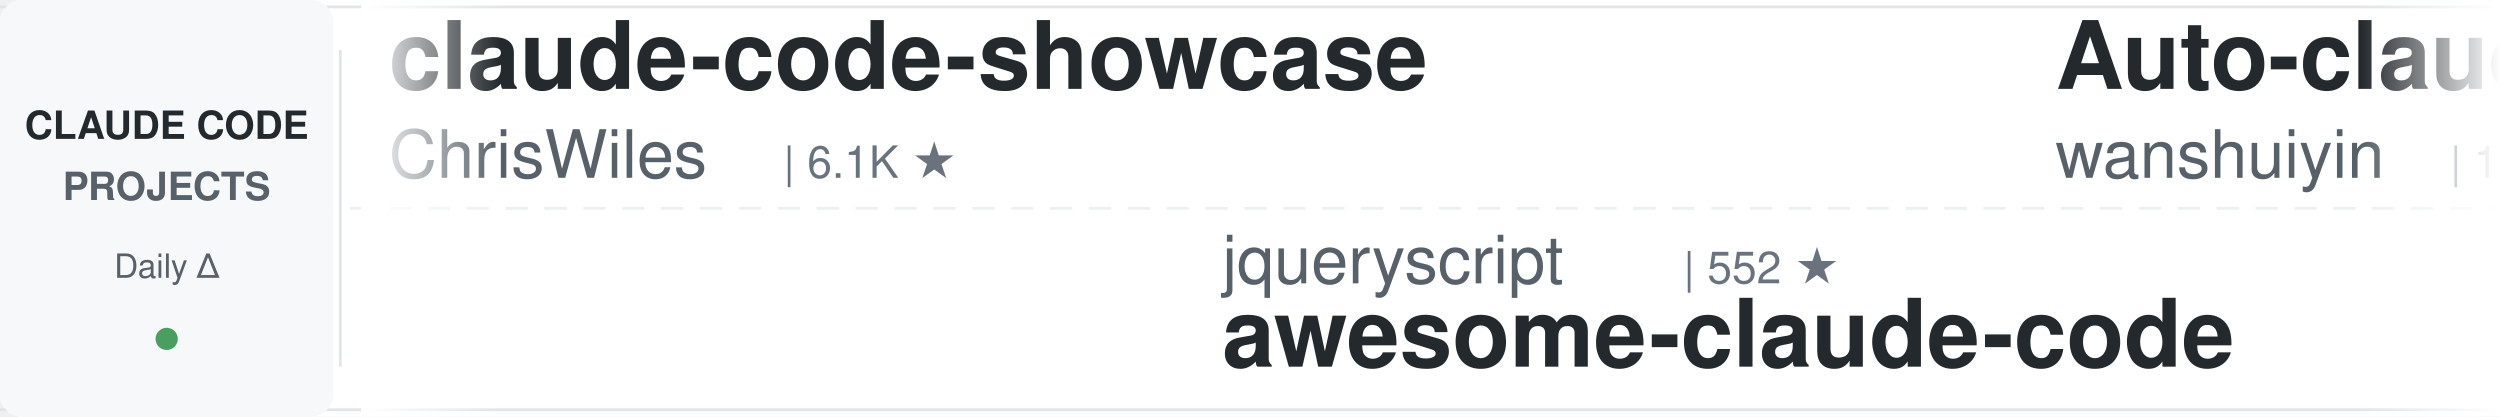
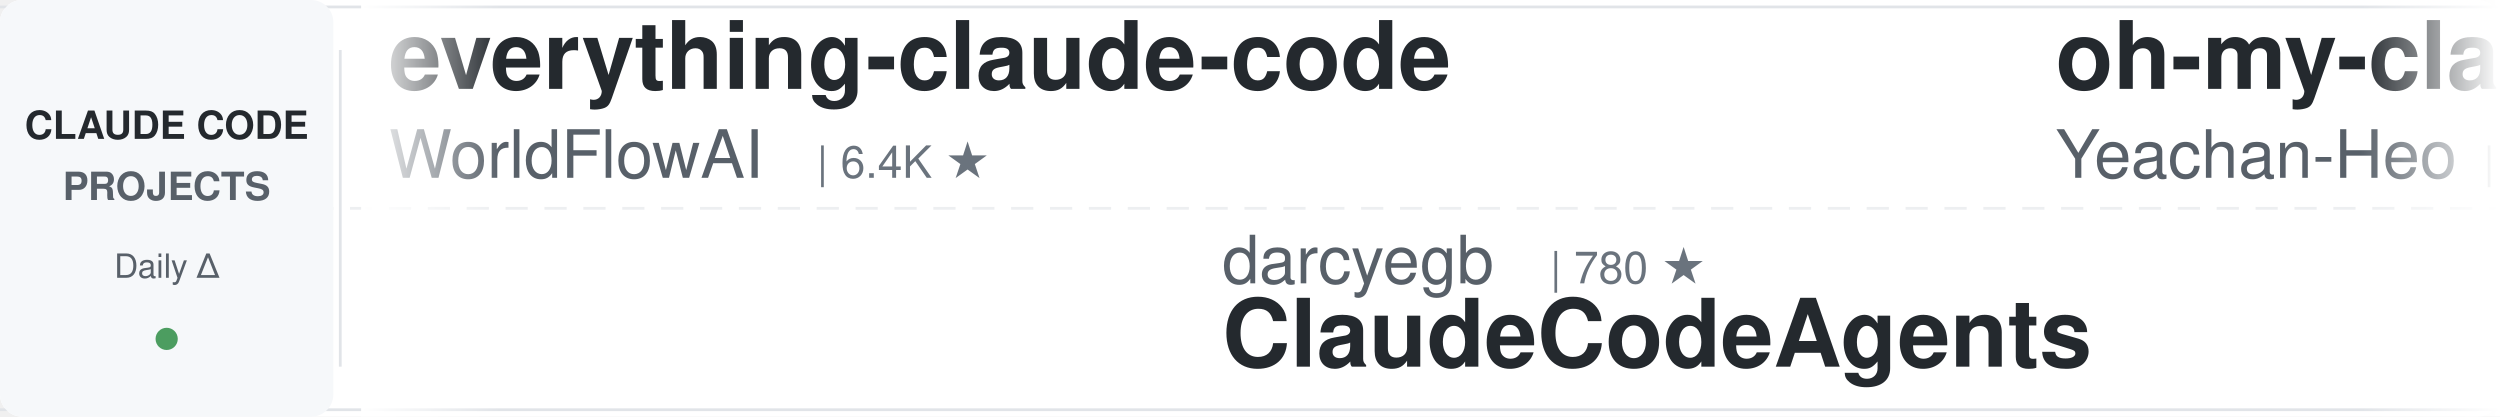
<svg xmlns="http://www.w3.org/2000/svg" width="900" height="150">
  <defs>
    <linearGradient id="leftFade" x1="0%" y1="0%" x2="100%" y2="0%">
      <stop offset="0%" style="stop-color:#ffffff;stop-opacity:1" />
      <stop offset="100%" style="stop-color:#ffffff;stop-opacity:0" />
    </linearGradient>
    <linearGradient id="rightFade" x1="0%" y1="0%" x2="100%" y2="0%">
      <stop offset="0%" style="stop-color:#ffffff;stop-opacity:0" />
      <stop offset="100%" style="stop-color:#ffffff;stop-opacity:1" />
    </linearGradient>
  </defs>
  <rect width="900" height="150" fill="#ffffff" rx="8" />
  <rect x="0" y="2" width="900" height="1" fill="#e1e4e8" />
  <rect x="0" y="147" width="900" height="1" fill="#e1e4e8" />
  <line x1="0" y1="75" x2="900" y2="75" stroke="#e1e4e8" stroke-width="1" stroke-dasharray="8 6" opacity="0.6" />
  <rect x="0" y="0" width="120" height="150" fill="#f6f8fa" rx="8" />
  <text x="60" y="50" font-family="-apple-system, BlinkMacSystemFont, 'Segoe UI', Helvetica, Arial, sans-serif" font-size="14" font-weight="600" fill="#24292e" text-anchor="middle">CLAUDE CODE</text>
  <text x="60" y="72" font-family="-apple-system, BlinkMacSystemFont, 'Segoe UI', Helvetica, Arial, sans-serif" font-size="14" font-weight="600" fill="#586069" text-anchor="middle">PROJECTS</text>
  <text x="60" y="100" font-family="-apple-system, BlinkMacSystemFont, 'Segoe UI', Helvetica, Arial, sans-serif" font-size="12" font-weight="500" fill="#586069" text-anchor="middle">Daily Δ</text>
  <circle cx="60" cy="122" r="4" fill="#22863a" opacity="0.8" />
  <rect x="122" y="18" width="1" height="114" fill="#e1e4e8" />
  <clipPath id="tickerClip">
    <rect x="130" y="0" width="770" height="150" />
  </clipPath>
  <g clip-path="url(#tickerClip)">
    <g id="tickerItems">
      <animateTransform attributeName="transform" attributeType="XML" type="translate" from="0 0" to="-3000 0" dur="54s" repeatCount="indefinite" />
      <g transform="translate(0, 0)">
-         <text x="140" y="32" font-family="-apple-system, BlinkMacSystemFont, 'Segoe UI', Helvetica, Arial, sans-serif" font-size="34" font-weight="600" fill="#24292e">claude-code-showcase</text>
-         <text x="140" y="64" font-family="-apple-system, BlinkMacSystemFont, 'Segoe UI', Helvetica, Arial, sans-serif" font-size="24" font-weight="400" fill="#586069">ChrisWiles</text>
-         <text x="282" y="64" font-family="-apple-system, BlinkMacSystemFont, 'Segoe UI', Helvetica, Arial, sans-serif" font-size="16" font-weight="500" fill="#6a737d">| 6.1K ★</text>
+         <text x="140" y="32" font-family="-apple-system, BlinkMacSystemFont, 'Segoe UI', Helvetica, Arial, sans-serif" font-size="34" font-weight="600" fill="#24292e">everything-claude-code</text>
+         <text x="140" y="64" font-family="-apple-system, BlinkMacSystemFont, 'Segoe UI', Helvetica, Arial, sans-serif" font-size="24" font-weight="400" fill="#586069">WorldFlowAI</text>
+         <text x="294" y="64" font-family="-apple-system, BlinkMacSystemFont, 'Segoe UI', Helvetica, Arial, sans-serif" font-size="16" font-weight="500" fill="#6a737d">| 6.4K ★</text>
      </g>
      <g transform="translate(300, 0)">
-         <text x="140" y="102" font-family="-apple-system, BlinkMacSystemFont, 'Segoe UI', Helvetica, Arial, sans-serif" font-size="24" font-weight="400" fill="#586069">jqueryscript</text>
-         <text x="306" y="102" font-family="-apple-system, BlinkMacSystemFont, 'Segoe UI', Helvetica, Arial, sans-serif" font-size="16" font-weight="500" fill="#6a737d">| 552 ★</text>
-         <text x="140" y="132" font-family="-apple-system, BlinkMacSystemFont, 'Segoe UI', Helvetica, Arial, sans-serif" font-size="34" font-weight="600" fill="#24292e">awesome-claude-code</text>
+         <text x="140" y="102" font-family="-apple-system, BlinkMacSystemFont, 'Segoe UI', Helvetica, Arial, sans-serif" font-size="24" font-weight="400" fill="#586069">darcyegb</text>
+         <text x="258" y="102" font-family="-apple-system, BlinkMacSystemFont, 'Segoe UI', Helvetica, Arial, sans-serif" font-size="16" font-weight="500" fill="#6a737d">| 780 ★</text>
+         <text x="140" y="132" font-family="-apple-system, BlinkMacSystemFont, 'Segoe UI', Helvetica, Arial, sans-serif" font-size="34" font-weight="600" fill="#24292e">ClaudeCodeAgents</text>
      </g>
      <g transform="translate(600, 0)">
-         <text x="140" y="32" font-family="-apple-system, BlinkMacSystemFont, 'Segoe UI', Helvetica, Arial, sans-serif" font-size="34" font-weight="600" fill="#24292e">Auto-claude-code-researc...</text>
-         <text x="140" y="64" font-family="-apple-system, BlinkMacSystemFont, 'Segoe UI', Helvetica, Arial, sans-serif" font-size="24" font-weight="400" fill="#586069">wanshuiyin</text>
-         <text x="282" y="64" font-family="-apple-system, BlinkMacSystemFont, 'Segoe UI', Helvetica, Arial, sans-serif" font-size="16" font-weight="500" fill="#6a737d">| 19.2K ★</text>
+         <text x="140" y="32" font-family="-apple-system, BlinkMacSystemFont, 'Segoe UI', Helvetica, Arial, sans-serif" font-size="34" font-weight="600" fill="#24292e">oh-my-claudecode</text>
+         <text x="140" y="64" font-family="-apple-system, BlinkMacSystemFont, 'Segoe UI', Helvetica, Arial, sans-serif" font-size="24" font-weight="400" fill="#586069">Yeachan-Heo</text>
+         <text x="294" y="64" font-family="-apple-system, BlinkMacSystemFont, 'Segoe UI', Helvetica, Arial, sans-serif" font-size="16" font-weight="500" fill="#6a737d">| 40.8K ★</text>
      </g>
      <g transform="translate(900, 0)">
-         <text x="140" y="102" font-family="-apple-system, BlinkMacSystemFont, 'Segoe UI', Helvetica, Arial, sans-serif" font-size="24" font-weight="400" fill="#586069">Alishahryar1</text>
-         <text x="306" y="102" font-family="-apple-system, BlinkMacSystemFont, 'Segoe UI', Helvetica, Arial, sans-serif" font-size="16" font-weight="500" fill="#6a737d">| 70.3K ★</text>
-         <text x="140" y="132" font-family="-apple-system, BlinkMacSystemFont, 'Segoe UI', Helvetica, Arial, sans-serif" font-size="34" font-weight="600" fill="#24292e">free-claude-code</text>
+         <text x="140" y="102" font-family="-apple-system, BlinkMacSystemFont, 'Segoe UI', Helvetica, Arial, sans-serif" font-size="24" font-weight="400" fill="#586069">ykdojo</text>
+         <text x="234" y="102" font-family="-apple-system, BlinkMacSystemFont, 'Segoe UI', Helvetica, Arial, sans-serif" font-size="16" font-weight="500" fill="#6a737d">| 10.3K ★</text>
+         <text x="140" y="132" font-family="-apple-system, BlinkMacSystemFont, 'Segoe UI', Helvetica, Arial, sans-serif" font-size="34" font-weight="600" fill="#24292e">claude-code-tips</text>
      </g>
      <g transform="translate(1200, 0)">
-         <text x="140" y="32" font-family="-apple-system, BlinkMacSystemFont, 'Segoe UI', Helvetica, Arial, sans-serif" font-size="34" font-weight="600" fill="#24292e">claude-code-local</text>
-         <text x="140" y="64" font-family="-apple-system, BlinkMacSystemFont, 'Segoe UI', Helvetica, Arial, sans-serif" font-size="24" font-weight="400" fill="#586069">nicedreamzapp</text>
-         <text x="318" y="64" font-family="-apple-system, BlinkMacSystemFont, 'Segoe UI', Helvetica, Arial, sans-serif" font-size="16" font-weight="500" fill="#6a737d">| 3.5K ★</text>
+         <text x="140" y="32" font-family="-apple-system, BlinkMacSystemFont, 'Segoe UI', Helvetica, Arial, sans-serif" font-size="34" font-weight="600" fill="#24292e">system_prompts_leaks</text>
+         <text x="140" y="64" font-family="-apple-system, BlinkMacSystemFont, 'Segoe UI', Helvetica, Arial, sans-serif" font-size="24" font-weight="400" fill="#586069">asgeirtj</text>
+         <text x="258" y="64" font-family="-apple-system, BlinkMacSystemFont, 'Segoe UI', Helvetica, Arial, sans-serif" font-size="16" font-weight="500" fill="#6a737d">| 71.4K ★</text>
      </g>
      <g transform="translate(1500, 0)">
-         <text x="140" y="102" font-family="-apple-system, BlinkMacSystemFont, 'Segoe UI', Helvetica, Arial, sans-serif" font-size="24" font-weight="400" fill="#586069">WorldFlowAI</text>
-         <text x="294" y="102" font-family="-apple-system, BlinkMacSystemFont, 'Segoe UI', Helvetica, Arial, sans-serif" font-size="16" font-weight="500" fill="#6a737d">| 6.4K ★</text>
-         <text x="140" y="132" font-family="-apple-system, BlinkMacSystemFont, 'Segoe UI', Helvetica, Arial, sans-serif" font-size="34" font-weight="600" fill="#24292e">everything-claude-code</text>
+         <text x="140" y="102" font-family="-apple-system, BlinkMacSystemFont, 'Segoe UI', Helvetica, Arial, sans-serif" font-size="24" font-weight="400" fill="#586069">shanraisshan</text>
+         <text x="306" y="102" font-family="-apple-system, BlinkMacSystemFont, 'Segoe UI', Helvetica, Arial, sans-serif" font-size="16" font-weight="500" fill="#6a737d">| 69.1K ★</text>
+         <text x="140" y="132" font-family="-apple-system, BlinkMacSystemFont, 'Segoe UI', Helvetica, Arial, sans-serif" font-size="34" font-weight="600" fill="#24292e">claude-code-best-practic...</text>
      </g>
      <g transform="translate(1800, 0)">
-         <text x="140" y="32" font-family="-apple-system, BlinkMacSystemFont, 'Segoe UI', Helvetica, Arial, sans-serif" font-size="34" font-weight="600" fill="#24292e">claude-code-source</text>
-         <text x="140" y="64" font-family="-apple-system, BlinkMacSystemFont, 'Segoe UI', Helvetica, Arial, sans-serif" font-size="24" font-weight="400" fill="#586069">JrCx7scC</text>
-         <text x="258" y="64" font-family="-apple-system, BlinkMacSystemFont, 'Segoe UI', Helvetica, Arial, sans-serif" font-size="16" font-weight="500" fill="#6a737d">| 377 ★</text>
+         <text x="140" y="32" font-family="-apple-system, BlinkMacSystemFont, 'Segoe UI', Helvetica, Arial, sans-serif" font-size="34" font-weight="600" fill="#24292e">claude-code-prompts</text>
+         <text x="140" y="64" font-family="-apple-system, BlinkMacSystemFont, 'Segoe UI', Helvetica, Arial, sans-serif" font-size="24" font-weight="400" fill="#586069">repowise-dev</text>
+         <text x="306" y="64" font-family="-apple-system, BlinkMacSystemFont, 'Segoe UI', Helvetica, Arial, sans-serif" font-size="16" font-weight="500" fill="#6a737d">| 1.2K ★</text>
      </g>
      <g transform="translate(2100, 0)">
-         <text x="140" y="102" font-family="-apple-system, BlinkMacSystemFont, 'Segoe UI', Helvetica, Arial, sans-serif" font-size="24" font-weight="400" fill="#586069">zebbern</text>
-         <text x="246" y="102" font-family="-apple-system, BlinkMacSystemFont, 'Segoe UI', Helvetica, Arial, sans-serif" font-size="16" font-weight="500" fill="#6a737d">| 4.7K ★</text>
-         <text x="140" y="132" font-family="-apple-system, BlinkMacSystemFont, 'Segoe UI', Helvetica, Arial, sans-serif" font-size="34" font-weight="600" fill="#24292e">claude-code-guide</text>
+         <text x="140" y="102" font-family="-apple-system, BlinkMacSystemFont, 'Segoe UI', Helvetica, Arial, sans-serif" font-size="24" font-weight="400" fill="#586069">pedrohcgs</text>
+         <text x="270" y="102" font-family="-apple-system, BlinkMacSystemFont, 'Segoe UI', Helvetica, Arial, sans-serif" font-size="16" font-weight="500" fill="#6a737d">| 1.7K ★</text>
+         <text x="140" y="132" font-family="-apple-system, BlinkMacSystemFont, 'Segoe UI', Helvetica, Arial, sans-serif" font-size="34" font-weight="600" fill="#24292e">claude-code-my-workflow</text>
      </g>
      <g transform="translate(2400, 0)">
-         <text x="140" y="32" font-family="-apple-system, BlinkMacSystemFont, 'Segoe UI', Helvetica, Arial, sans-serif" font-size="34" font-weight="600" fill="#24292e">claude-code-cheat-sheet</text>
-         <text x="140" y="64" font-family="-apple-system, BlinkMacSystemFont, 'Segoe UI', Helvetica, Arial, sans-serif" font-size="24" font-weight="400" fill="#586069">Njengah</text>
-         <text x="246" y="64" font-family="-apple-system, BlinkMacSystemFont, 'Segoe UI', Helvetica, Arial, sans-serif" font-size="16" font-weight="500" fill="#6a737d">| 2.0K ★</text>
+         <text x="140" y="32" font-family="-apple-system, BlinkMacSystemFont, 'Segoe UI', Helvetica, Arial, sans-serif" font-size="34" font-weight="600" fill="#24292e">Claude-Code-Source-Study</text>
+         <text x="140" y="64" font-family="-apple-system, BlinkMacSystemFont, 'Segoe UI', Helvetica, Arial, sans-serif" font-size="24" font-weight="400" fill="#586069">luyao618</text>
+         <text x="258" y="64" font-family="-apple-system, BlinkMacSystemFont, 'Segoe UI', Helvetica, Arial, sans-serif" font-size="16" font-weight="500" fill="#6a737d">| 1.7K ★</text>
      </g>
      <g transform="translate(2700, 0)">
-         <text x="140" y="102" font-family="-apple-system, BlinkMacSystemFont, 'Segoe UI', Helvetica, Arial, sans-serif" font-size="24" font-weight="400" fill="#586069">LING71671</text>
-         <text x="270" y="102" font-family="-apple-system, BlinkMacSystemFont, 'Segoe UI', Helvetica, Arial, sans-serif" font-size="16" font-weight="500" fill="#6a737d">| 989 ★</text>
-         <text x="140" y="132" font-family="-apple-system, BlinkMacSystemFont, 'Segoe UI', Helvetica, Arial, sans-serif" font-size="34" font-weight="600" fill="#24292e">Open-ClaudeCode</text>
+         <text x="140" y="102" font-family="-apple-system, BlinkMacSystemFont, 'Segoe UI', Helvetica, Arial, sans-serif" font-size="24" font-weight="400" fill="#586069">alejandrobalderas</text>
+         <text x="366" y="102" font-family="-apple-system, BlinkMacSystemFont, 'Segoe UI', Helvetica, Arial, sans-serif" font-size="16" font-weight="500" fill="#6a737d">| 3.0K ★</text>
+         <text x="140" y="132" font-family="-apple-system, BlinkMacSystemFont, 'Segoe UI', Helvetica, Arial, sans-serif" font-size="34" font-weight="600" fill="#24292e">claude-code-from-source</text>
      </g>
      <g transform="translate(3000, 0)">
-         <text x="140" y="32" font-family="-apple-system, BlinkMacSystemFont, 'Segoe UI', Helvetica, Arial, sans-serif" font-size="34" font-weight="600" fill="#24292e">claude-code-showcase</text>
-         <text x="140" y="64" font-family="-apple-system, BlinkMacSystemFont, 'Segoe UI', Helvetica, Arial, sans-serif" font-size="24" font-weight="400" fill="#586069">ChrisWiles</text>
-         <text x="282" y="64" font-family="-apple-system, BlinkMacSystemFont, 'Segoe UI', Helvetica, Arial, sans-serif" font-size="16" font-weight="500" fill="#6a737d">| 6.1K ★</text>
+         <text x="140" y="32" font-family="-apple-system, BlinkMacSystemFont, 'Segoe UI', Helvetica, Arial, sans-serif" font-size="34" font-weight="600" fill="#24292e">everything-claude-code</text>
+         <text x="140" y="64" font-family="-apple-system, BlinkMacSystemFont, 'Segoe UI', Helvetica, Arial, sans-serif" font-size="24" font-weight="400" fill="#586069">WorldFlowAI</text>
+         <text x="294" y="64" font-family="-apple-system, BlinkMacSystemFont, 'Segoe UI', Helvetica, Arial, sans-serif" font-size="16" font-weight="500" fill="#6a737d">| 6.4K ★</text>
      </g>
      <g transform="translate(3300, 0)">
-         <text x="140" y="102" font-family="-apple-system, BlinkMacSystemFont, 'Segoe UI', Helvetica, Arial, sans-serif" font-size="24" font-weight="400" fill="#586069">jqueryscript</text>
-         <text x="306" y="102" font-family="-apple-system, BlinkMacSystemFont, 'Segoe UI', Helvetica, Arial, sans-serif" font-size="16" font-weight="500" fill="#6a737d">| 552 ★</text>
-         <text x="140" y="132" font-family="-apple-system, BlinkMacSystemFont, 'Segoe UI', Helvetica, Arial, sans-serif" font-size="34" font-weight="600" fill="#24292e">awesome-claude-code</text>
+         <text x="140" y="102" font-family="-apple-system, BlinkMacSystemFont, 'Segoe UI', Helvetica, Arial, sans-serif" font-size="24" font-weight="400" fill="#586069">darcyegb</text>
+         <text x="258" y="102" font-family="-apple-system, BlinkMacSystemFont, 'Segoe UI', Helvetica, Arial, sans-serif" font-size="16" font-weight="500" fill="#6a737d">| 780 ★</text>
+         <text x="140" y="132" font-family="-apple-system, BlinkMacSystemFont, 'Segoe UI', Helvetica, Arial, sans-serif" font-size="34" font-weight="600" fill="#24292e">ClaudeCodeAgents</text>
      </g>
      <g transform="translate(3600, 0)">
-         <text x="140" y="32" font-family="-apple-system, BlinkMacSystemFont, 'Segoe UI', Helvetica, Arial, sans-serif" font-size="34" font-weight="600" fill="#24292e">Auto-claude-code-researc...</text>
-         <text x="140" y="64" font-family="-apple-system, BlinkMacSystemFont, 'Segoe UI', Helvetica, Arial, sans-serif" font-size="24" font-weight="400" fill="#586069">wanshuiyin</text>
-         <text x="282" y="64" font-family="-apple-system, BlinkMacSystemFont, 'Segoe UI', Helvetica, Arial, sans-serif" font-size="16" font-weight="500" fill="#6a737d">| 19.2K ★</text>
+         <text x="140" y="32" font-family="-apple-system, BlinkMacSystemFont, 'Segoe UI', Helvetica, Arial, sans-serif" font-size="34" font-weight="600" fill="#24292e">oh-my-claudecode</text>
+         <text x="140" y="64" font-family="-apple-system, BlinkMacSystemFont, 'Segoe UI', Helvetica, Arial, sans-serif" font-size="24" font-weight="400" fill="#586069">Yeachan-Heo</text>
+         <text x="294" y="64" font-family="-apple-system, BlinkMacSystemFont, 'Segoe UI', Helvetica, Arial, sans-serif" font-size="16" font-weight="500" fill="#6a737d">| 40.8K ★</text>
      </g>
      <g transform="translate(3900, 0)">
-         <text x="140" y="102" font-family="-apple-system, BlinkMacSystemFont, 'Segoe UI', Helvetica, Arial, sans-serif" font-size="24" font-weight="400" fill="#586069">Alishahryar1</text>
-         <text x="306" y="102" font-family="-apple-system, BlinkMacSystemFont, 'Segoe UI', Helvetica, Arial, sans-serif" font-size="16" font-weight="500" fill="#6a737d">| 70.3K ★</text>
-         <text x="140" y="132" font-family="-apple-system, BlinkMacSystemFont, 'Segoe UI', Helvetica, Arial, sans-serif" font-size="34" font-weight="600" fill="#24292e">free-claude-code</text>
+         <text x="140" y="102" font-family="-apple-system, BlinkMacSystemFont, 'Segoe UI', Helvetica, Arial, sans-serif" font-size="24" font-weight="400" fill="#586069">ykdojo</text>
+         <text x="234" y="102" font-family="-apple-system, BlinkMacSystemFont, 'Segoe UI', Helvetica, Arial, sans-serif" font-size="16" font-weight="500" fill="#6a737d">| 10.3K ★</text>
+         <text x="140" y="132" font-family="-apple-system, BlinkMacSystemFont, 'Segoe UI', Helvetica, Arial, sans-serif" font-size="34" font-weight="600" fill="#24292e">claude-code-tips</text>
      </g>
    </g>
  </g>
  <rect x="130" y="0" width="50" height="150" fill="url(#leftFade)" />
  <rect x="850" y="0" width="50" height="150" fill="url(#rightFade)" />
</svg>
